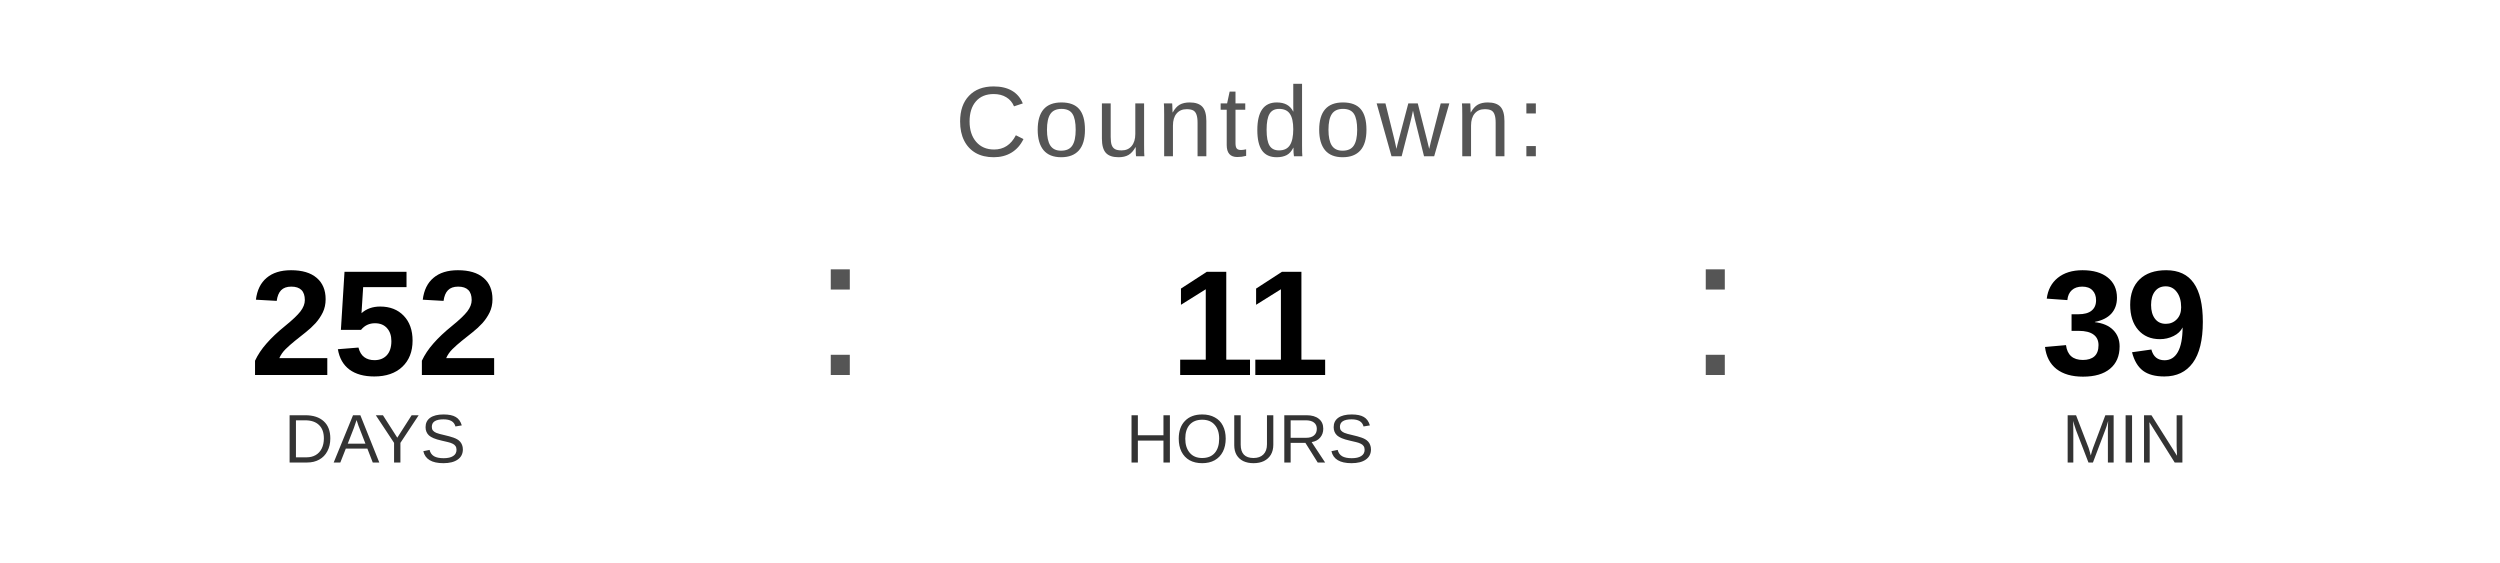
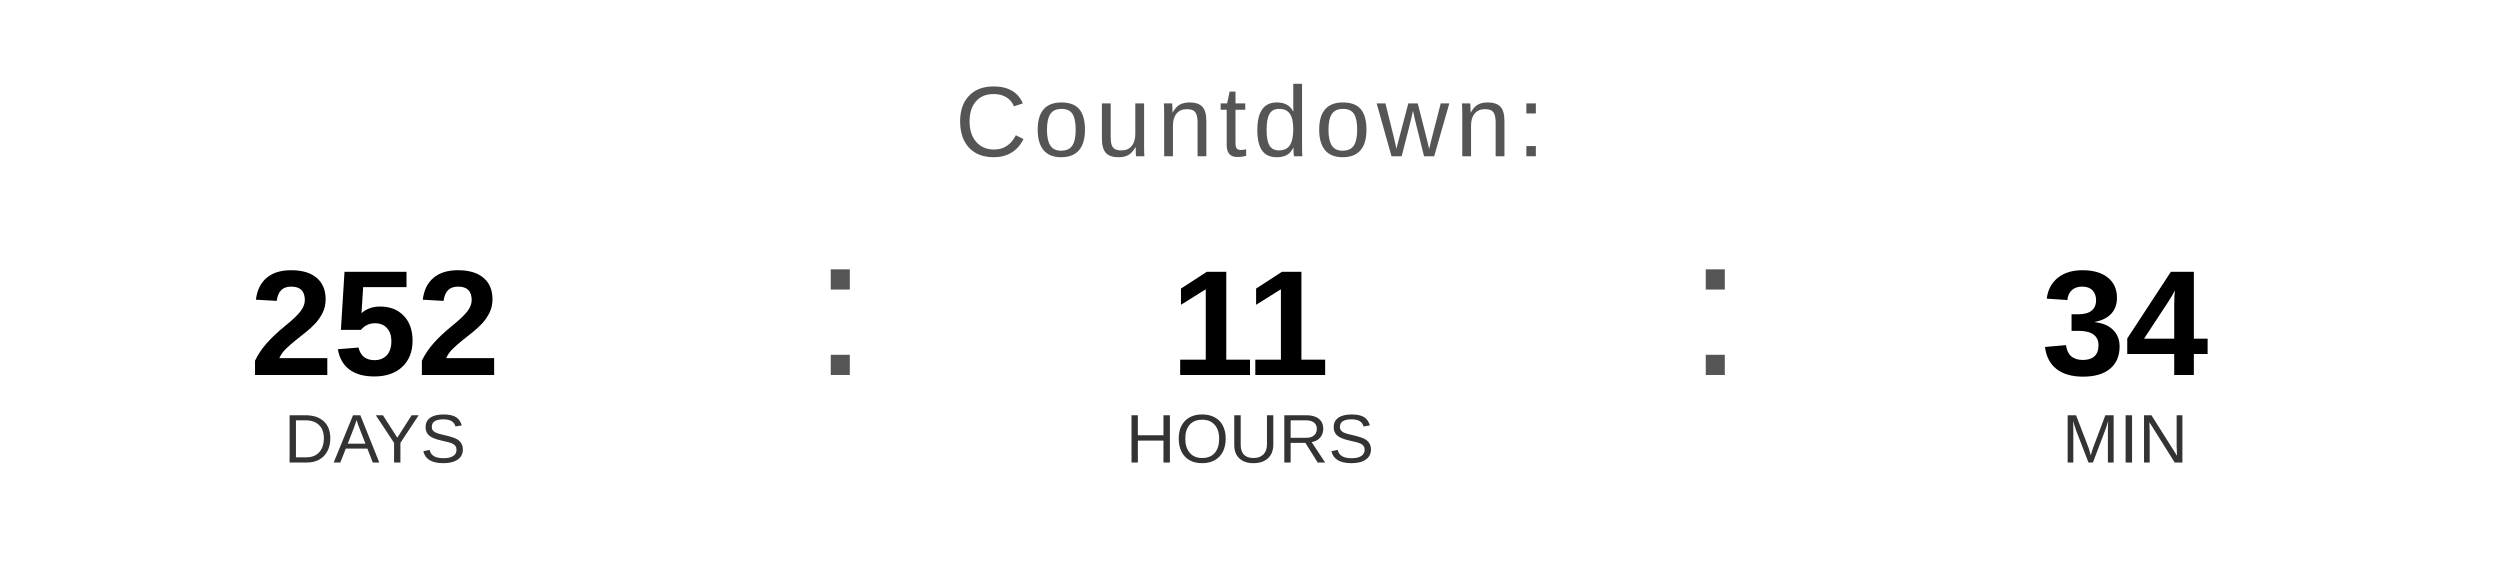
<svg xmlns="http://www.w3.org/2000/svg" width="400" height="90" viewBox="0 0 400 90">
  <text x="200" y="25" font-family="Arial, Helvetica, sans-serif" font-size="16" fill="#555555" text-anchor="middle" letter-spacing="1">
    Countdown:
  </text>
  <text x="60" y="60" font-family="Arial, Helvetica, sans-serif" font-size="24" font-weight="bold" fill="#000000" text-anchor="middle">252</text>
  <text x="60" y="74" font-family="Arial, Helvetica, sans-serif" font-size="11" fill="#333333" text-anchor="middle">DAYS</text>
  <text x="130" y="60" font-family="Arial, sans-serif" font-size="32" fill="#555555">:</text>
  <text x="200" y="60" font-family="Arial, Helvetica, sans-serif" font-size="24" font-weight="bold" fill="#000000" text-anchor="middle">11</text>
  <text x="200" y="74" font-family="Arial, Helvetica, sans-serif" font-size="11" fill="#333333" text-anchor="middle">HOURS</text>
  <text x="270" y="60" font-family="Arial, sans-serif" font-size="32" fill="#555555">:</text>
-   <text x="340" y="60" font-family="Arial, Helvetica, sans-serif" font-size="24" font-weight="bold" fill="#000000" text-anchor="middle">39</text>
+   <text x="340" y="60" font-family="Arial, Helvetica, sans-serif" font-size="24" font-weight="bold" fill="#000000" text-anchor="middle">34</text>
  <text x="340" y="74" font-family="Arial, Helvetica, sans-serif" font-size="11" fill="#333333" text-anchor="middle">MIN</text>
</svg>
